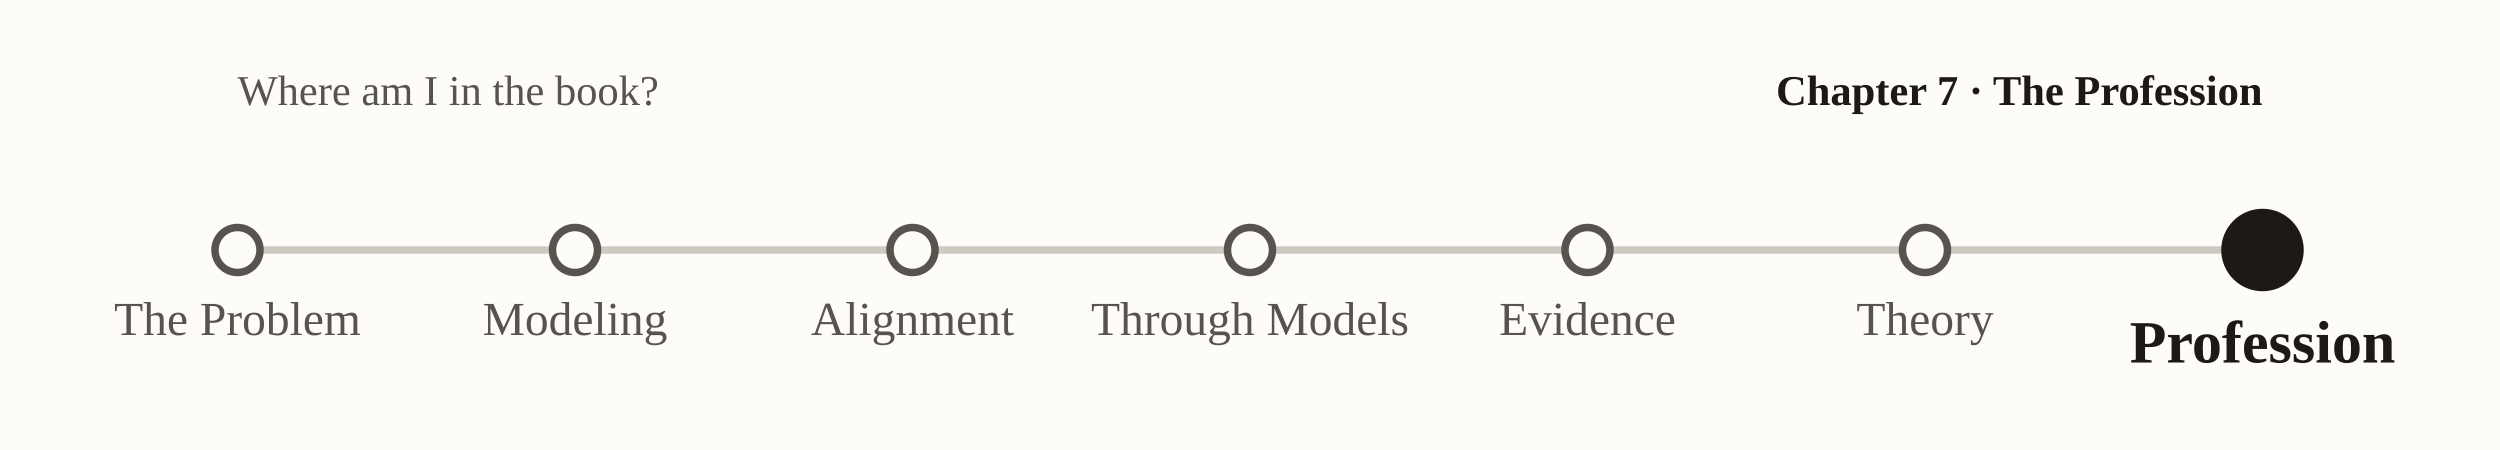
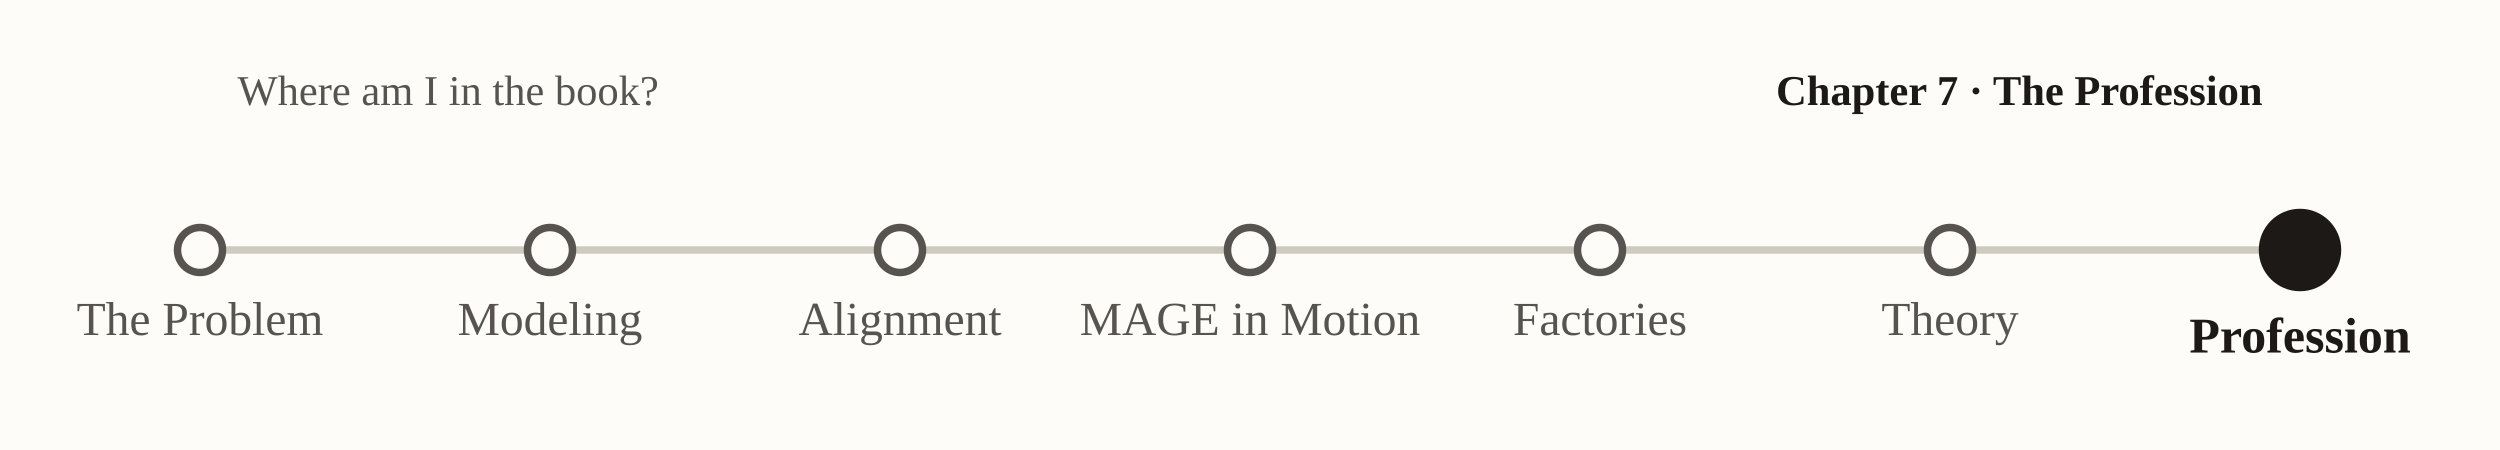
<svg xmlns="http://www.w3.org/2000/svg" viewBox="0 0 1000 180" font-family="Georgia, 'Times New Roman', serif" role="img" aria-label="nav-subway-p7">
  <rect x="0" y="0" width="1000" height="180" fill="#fdfcf9" />
  <text x="95" y="42" font-size="17" fill="#57534e">Where am I in the book?</text>
  <text x="905" y="42" text-anchor="end" font-size="17" font-weight="bold" fill="#1c1917">Chapter 7 · The Profession</text>
-   <line x1="95.0" y1="100" x2="905.0" y2="100" stroke="#cfcabf" stroke-width="3" />
-   <circle cx="95.0" cy="100" r="9" fill="#fdfcf9" stroke="#57534e" stroke-width="3" />
-   <text x="95.0" y="134.0" text-anchor="middle" font-size="19" font-weight="normal" fill="#57534e">The Problem</text>
-   <circle cx="230.0" cy="100" r="9" fill="#fdfcf9" stroke="#57534e" stroke-width="3" />
-   <text x="230.0" y="134.0" text-anchor="middle" font-size="19" font-weight="normal" fill="#57534e">Modeling</text>
-   <circle cx="365.0" cy="100" r="9" fill="#fdfcf9" stroke="#57534e" stroke-width="3" />
-   <text x="365.0" y="134.0" text-anchor="middle" font-size="19" font-weight="normal" fill="#57534e">Alignment</text>
+   <line x1="80.0" y1="100" x2="920.0" y2="100" stroke="#cfcabf" stroke-width="3" />
+   <circle cx="80.0" cy="100" r="9" fill="#fdfcf9" stroke="#57534e" stroke-width="3" />
+   <text x="80.0" y="134.0" text-anchor="middle" font-size="19" font-weight="normal" fill="#57534e">The Problem</text>
+   <circle cx="220.0" cy="100" r="9" fill="#fdfcf9" stroke="#57534e" stroke-width="3" />
+   <text x="220.0" y="134.0" text-anchor="middle" font-size="19" font-weight="normal" fill="#57534e">Modeling</text>
+   <circle cx="360.0" cy="100" r="9" fill="#fdfcf9" stroke="#57534e" stroke-width="3" />
+   <text x="360.0" y="134.0" text-anchor="middle" font-size="19" font-weight="normal" fill="#57534e">Alignment</text>
  <circle cx="500.0" cy="100" r="9" fill="#fdfcf9" stroke="#57534e" stroke-width="3" />
-   <text x="500.0" y="134.0" text-anchor="middle" font-size="19" font-weight="normal" fill="#57534e">Through Models</text>
-   <circle cx="635.0" cy="100" r="9" fill="#fdfcf9" stroke="#57534e" stroke-width="3" />
-   <text x="635.0" y="134.0" text-anchor="middle" font-size="19" font-weight="normal" fill="#57534e">Evidence</text>
-   <circle cx="770.0" cy="100" r="9" fill="#fdfcf9" stroke="#57534e" stroke-width="3" />
-   <text x="770.0" y="134.0" text-anchor="middle" font-size="19" font-weight="normal" fill="#57534e">Theory</text>
-   <circle cx="905.0" cy="100" r="15" fill="#1c1917" stroke="#1c1917" stroke-width="3" />
-   <text x="905.0" y="145.0" text-anchor="middle" font-size="24" font-weight="bold" fill="#1c1917">Profession</text>
+   <text x="500.0" y="134.0" text-anchor="middle" font-size="19" font-weight="normal" fill="#57534e">MAGE in Motion</text>
+   <circle cx="640.0" cy="100" r="9" fill="#fdfcf9" stroke="#57534e" stroke-width="3" />
+   <text x="640.0" y="134.0" text-anchor="middle" font-size="19" font-weight="normal" fill="#57534e">Factories</text>
+   <circle cx="780.0" cy="100" r="9" fill="#fdfcf9" stroke="#57534e" stroke-width="3" />
+   <text x="780.0" y="134.0" text-anchor="middle" font-size="19" font-weight="normal" fill="#57534e">Theory</text>
+   <circle cx="920.0" cy="100" r="15" fill="#1c1917" stroke="#1c1917" stroke-width="3" />
+   <text x="920.0" y="141.0" text-anchor="middle" font-size="20" font-weight="bold" fill="#1c1917">Profession</text>
</svg>
